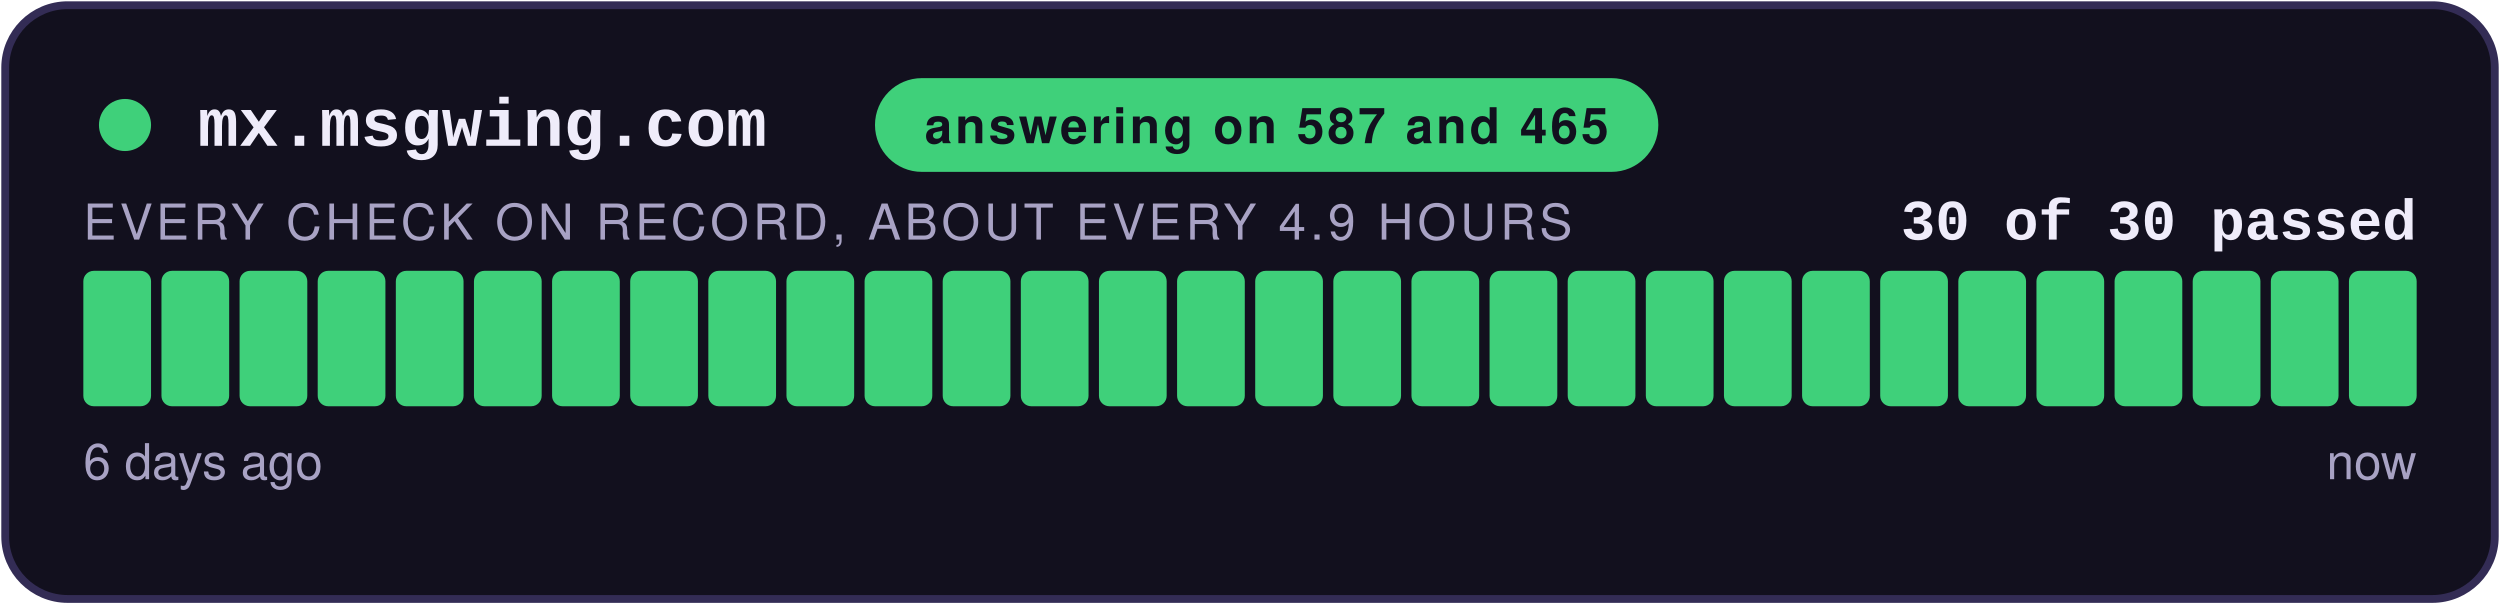
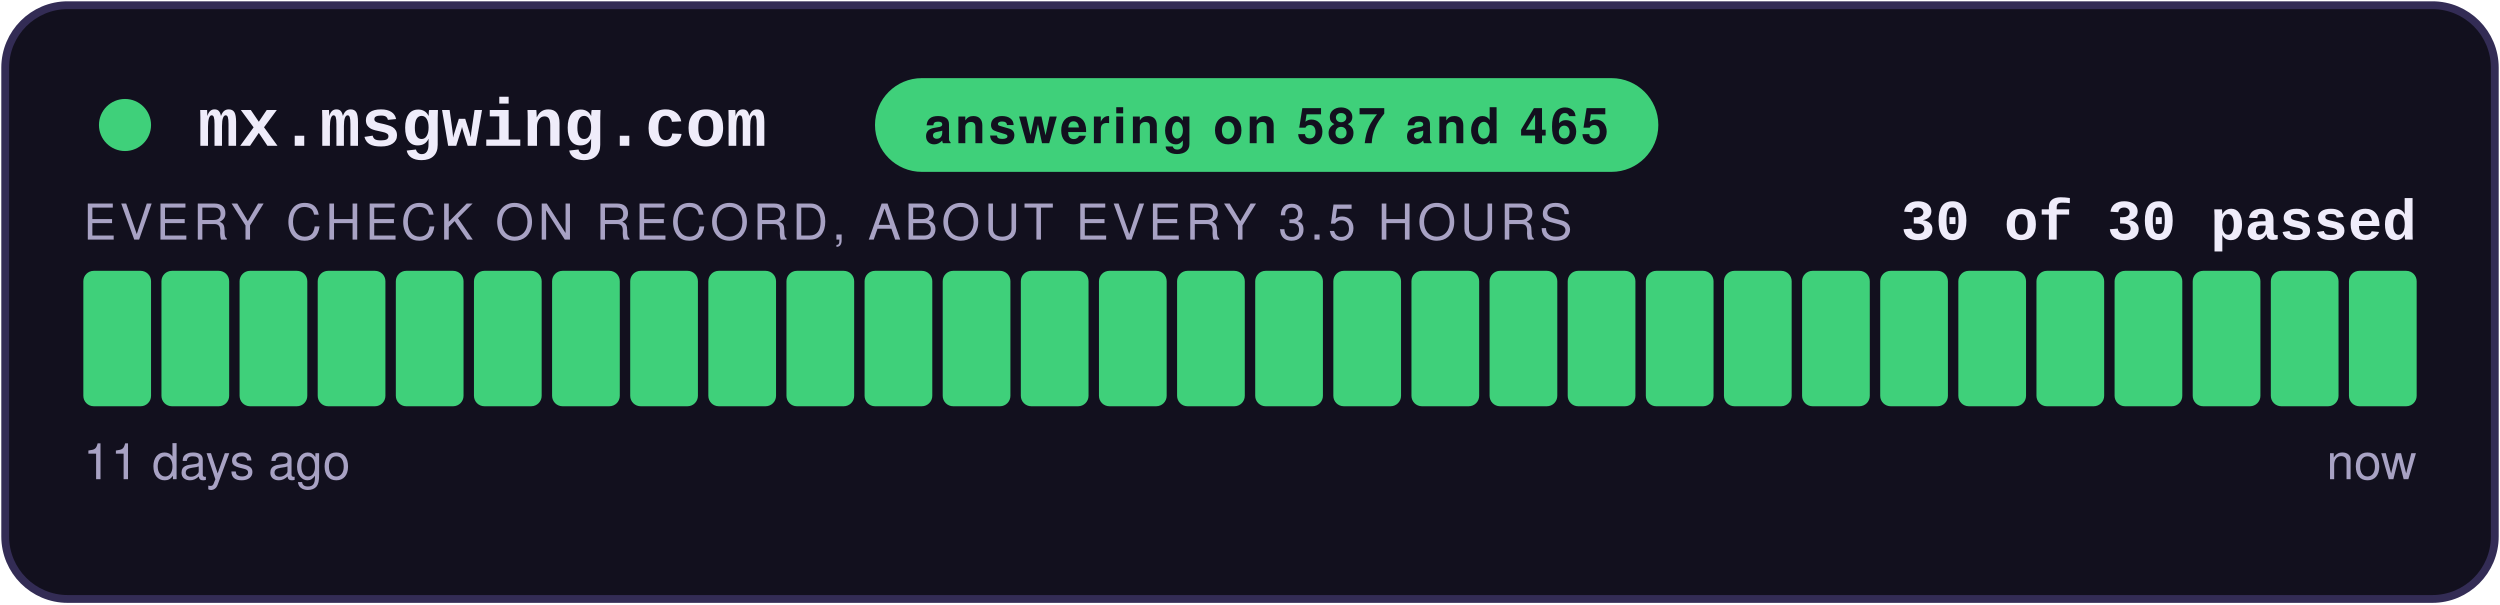
<svg xmlns="http://www.w3.org/2000/svg" width="480" height="116" viewBox="0 0 480 116" role="img" aria-label="answering on 587 and 465: 30 of 30 checks passed">
  <style>
    .teraz { animation: zu-puls 2.4s ease-in-out infinite; }
    @keyframes zu-puls { 0%, 100% { opacity: 1; } 50% { opacity: .45; } }
    @media (prefers-reduced-motion: reduce) { .teraz { animation: none; } }
  </style>
  <rect x="1" y="1" width="478" height="114" rx="12" fill="#12101E" stroke="#332C55" stroke-width="1.5" />
  <circle cx="24" cy="24" r="5" fill="#3FD07A" />
  <text x="38" y="28" font-family="Courier New,monospace" font-size="13" font-weight="700" fill="#EFECFA">mx.msgwing.com</text>
  <rect x="168" y="15" width="150.4" height="18" rx="9" fill="#3FD07A" />
  <text x="243.2" y="27.5" text-anchor="middle" font-family="-apple-system,Segoe UI,Helvetica,Arial,sans-serif" font-size="9.5" font-weight="700" fill="#12101E" letter-spacing="0.6">answering on 587 and 465</text>
  <text x="464" y="46" text-anchor="end" font-family="Courier New,monospace" font-size="11" font-weight="700" fill="#EFECFA">30 of 30 passed</text>
-   <text x="16" y="46" font-family="-apple-system,Segoe UI,Helvetica,Arial,sans-serif" font-size="9.5" fill="#A8A2C4" letter-spacing="0.8">EVERY CHECK ON RECORD, ABOUT EVERY 4.9 HOURS</text>
+   <text x="16" y="46" font-family="-apple-system,Segoe UI,Helvetica,Arial,sans-serif" font-size="9.5" fill="#A8A2C4" letter-spacing="0.8">EVERY CHECK ON RECORD, ABOUT EVERY 3.5 HOURS</text>
  <rect x="16.00" y="52" width="13.00" height="26" rx="2" fill="#3FD07A" />
  <rect x="31.00" y="52" width="13.00" height="26" rx="2" fill="#3FD07A" />
  <rect x="46.00" y="52" width="13.00" height="26" rx="2" fill="#3FD07A" />
  <rect x="61.00" y="52" width="13.00" height="26" rx="2" fill="#3FD07A" />
  <rect x="76.00" y="52" width="13.00" height="26" rx="2" fill="#3FD07A" />
  <rect x="91.00" y="52" width="13.00" height="26" rx="2" fill="#3FD07A" />
  <rect x="106.00" y="52" width="13.00" height="26" rx="2" fill="#3FD07A" />
  <rect x="121.00" y="52" width="13.00" height="26" rx="2" fill="#3FD07A" />
  <rect x="136.00" y="52" width="13.00" height="26" rx="2" fill="#3FD07A" />
  <rect x="151.00" y="52" width="13.00" height="26" rx="2" fill="#3FD07A" />
  <rect x="166.00" y="52" width="13.00" height="26" rx="2" fill="#3FD07A" />
  <rect x="181.00" y="52" width="13.00" height="26" rx="2" fill="#3FD07A" />
  <rect x="196.00" y="52" width="13.00" height="26" rx="2" fill="#3FD07A" />
  <rect x="211.00" y="52" width="13.00" height="26" rx="2" fill="#3FD07A" />
  <rect x="226.00" y="52" width="13.00" height="26" rx="2" fill="#3FD07A" />
  <rect x="241.00" y="52" width="13.00" height="26" rx="2" fill="#3FD07A" />
  <rect x="256.00" y="52" width="13.00" height="26" rx="2" fill="#3FD07A" />
  <rect x="271.00" y="52" width="13.00" height="26" rx="2" fill="#3FD07A" />
  <rect x="286.00" y="52" width="13.00" height="26" rx="2" fill="#3FD07A" />
  <rect x="301.00" y="52" width="13.00" height="26" rx="2" fill="#3FD07A" />
  <rect x="316.00" y="52" width="13.00" height="26" rx="2" fill="#3FD07A" />
  <rect x="331.00" y="52" width="13.00" height="26" rx="2" fill="#3FD07A" />
  <rect x="346.00" y="52" width="13.00" height="26" rx="2" fill="#3FD07A" />
  <rect x="361.00" y="52" width="13.00" height="26" rx="2" fill="#3FD07A" />
  <rect x="376.00" y="52" width="13.00" height="26" rx="2" fill="#3FD07A" />
  <rect x="391.00" y="52" width="13.00" height="26" rx="2" fill="#3FD07A" />
  <rect x="406.00" y="52" width="13.00" height="26" rx="2" fill="#3FD07A" />
  <rect x="421.00" y="52" width="13.00" height="26" rx="2" fill="#3FD07A" />
  <rect x="436.00" y="52" width="13.00" height="26" rx="2" fill="#3FD07A" />
  <rect x="451.00" y="52" width="13.00" height="26" rx="2" fill="#3FD07A" class="teraz" />
-   <text x="16" y="92" font-family="-apple-system,Segoe UI,Helvetica,Arial,sans-serif" font-size="9.5" fill="#A8A2C4">6 days ago</text>
+   <text x="16" y="92" font-family="-apple-system,Segoe UI,Helvetica,Arial,sans-serif" font-size="9.5" fill="#A8A2C4">11 days ago</text>
  <text x="464" y="92" text-anchor="end" font-family="-apple-system,Segoe UI,Helvetica,Arial,sans-serif" font-size="9.5" fill="#A8A2C4">now</text>
</svg>
